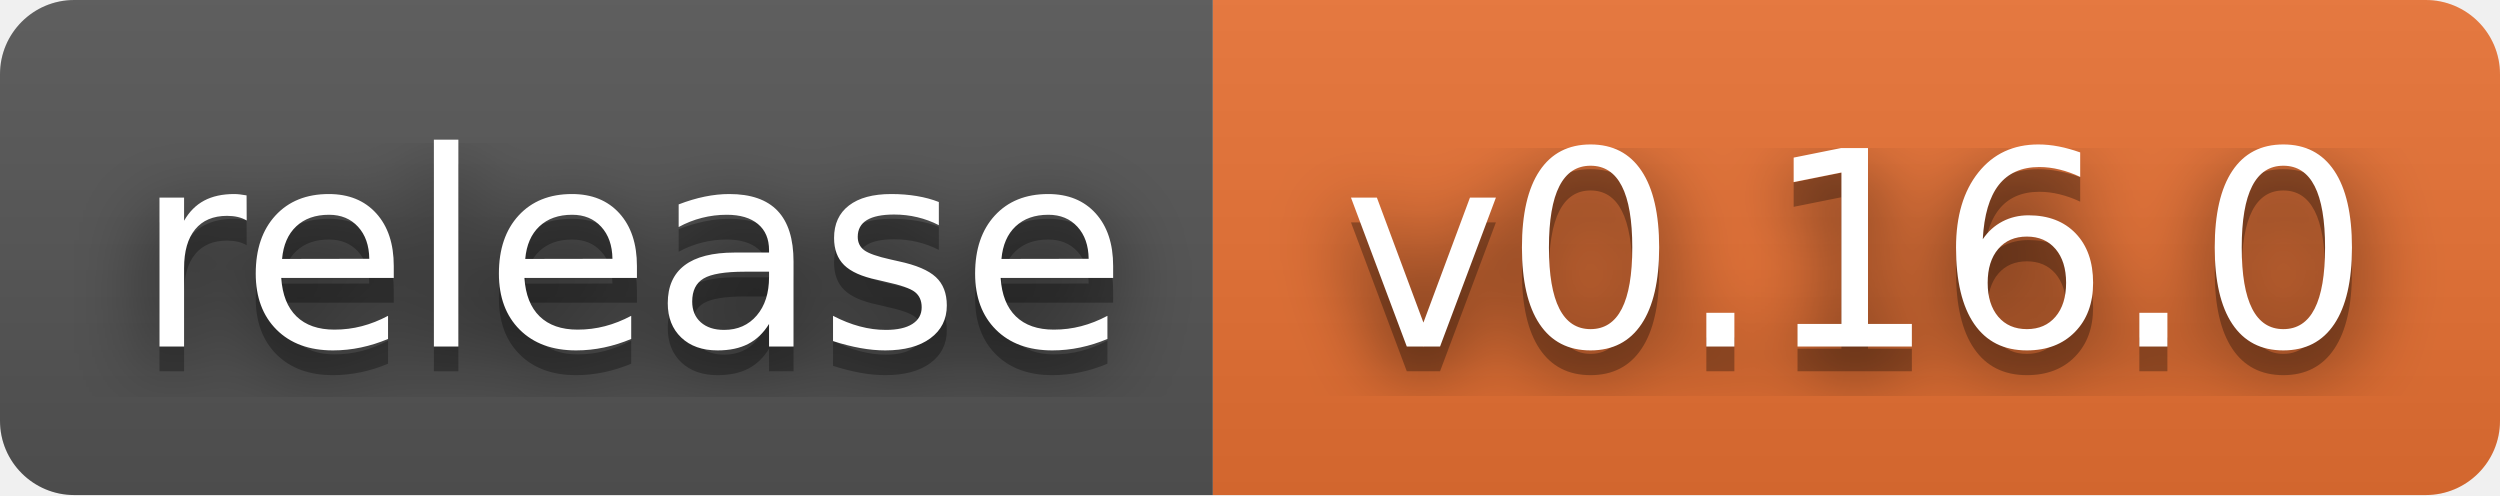
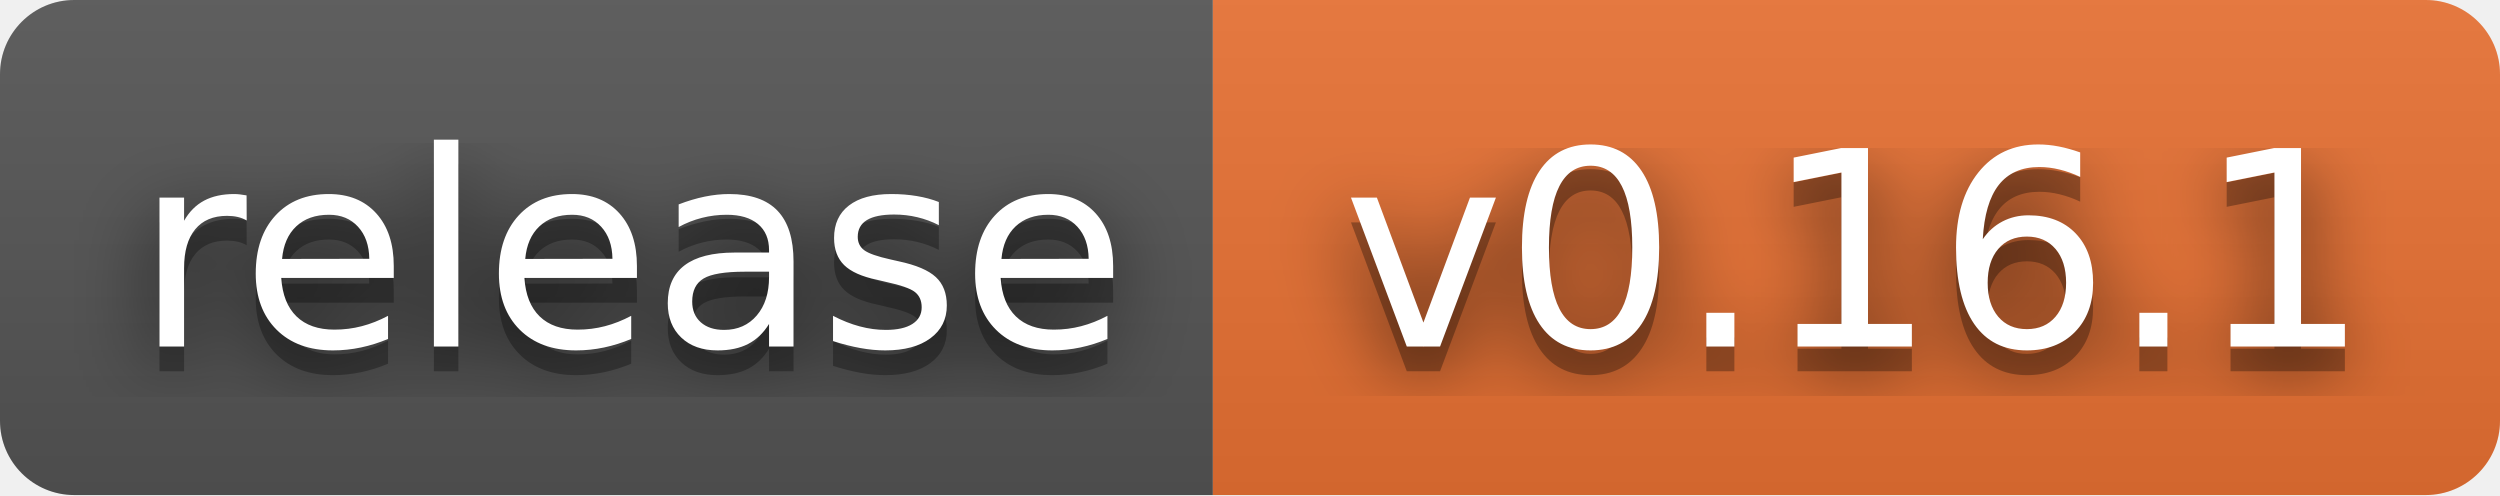
- <svg xmlns="http://www.w3.org/2000/svg" width="101" height="20" role="img" aria-label="release: v0.16.0">
+ <svg xmlns="http://www.w3.org/2000/svg" width="101" height="20" role="img" aria-label="release: v0.16.1">
  <filter id="blur">
    <feGaussianBlur stdDeviation="16" />
  </filter>
  <linearGradient id="s" x2="0" y2="100%">
    <stop offset="0" stop-color="#bbb" stop-opacity=".1" />
    <stop offset="1" stop-opacity=".1" />
  </linearGradient>
  <clipPath id="r">
    <rect width="101" height="20" rx="3" />
  </clipPath>
  <g clip-path="url(#r)">
    <rect width="49" height="20" fill="#555" />
    <rect x="49" width="52" height="20" fill="#ea7233" />
    <rect width="101" height="20" fill="url(#s)" />
  </g>
  <g fill="#fff" text-anchor="middle" font-family="Verdana,Geneva,DejaVu Sans,sans-serif" text-rendering="geometricPrecision" font-size="110">
    <g transform="scale(.1)">
      <g aria-hidden="true" fill="#010101">
        <text x="255" y="150" fill-opacity=".8" filter="url(#blur)" textLength="390">release</text>
        <text x="255" y="150" fill-opacity=".3" textLength="390">release</text>
      </g>
      <text x="255" y="140" textLength="390">release</text>
    </g>
    <g transform="scale(.1)">
      <g aria-hidden="true" fill="#010101">
-         <text x="750" y="150" fill-opacity=".8" filter="url(#blur)" textLength="420">v0.16.0</text>
-         <text x="750" y="150" fill-opacity=".3" textLength="420">v0.16.0</text>
+         <text x="750" y="150" fill-opacity=".8" filter="url(#blur)" textLength="420">v0.16.1</text>
+         <text x="750" y="150" fill-opacity=".3" textLength="420">v0.16.1</text>
      </g>
-       <text x="750" y="140" textLength="420">v0.16.0</text>
+       <text x="750" y="140" textLength="420">v0.16.1</text>
    </g>
  </g>
</svg>
